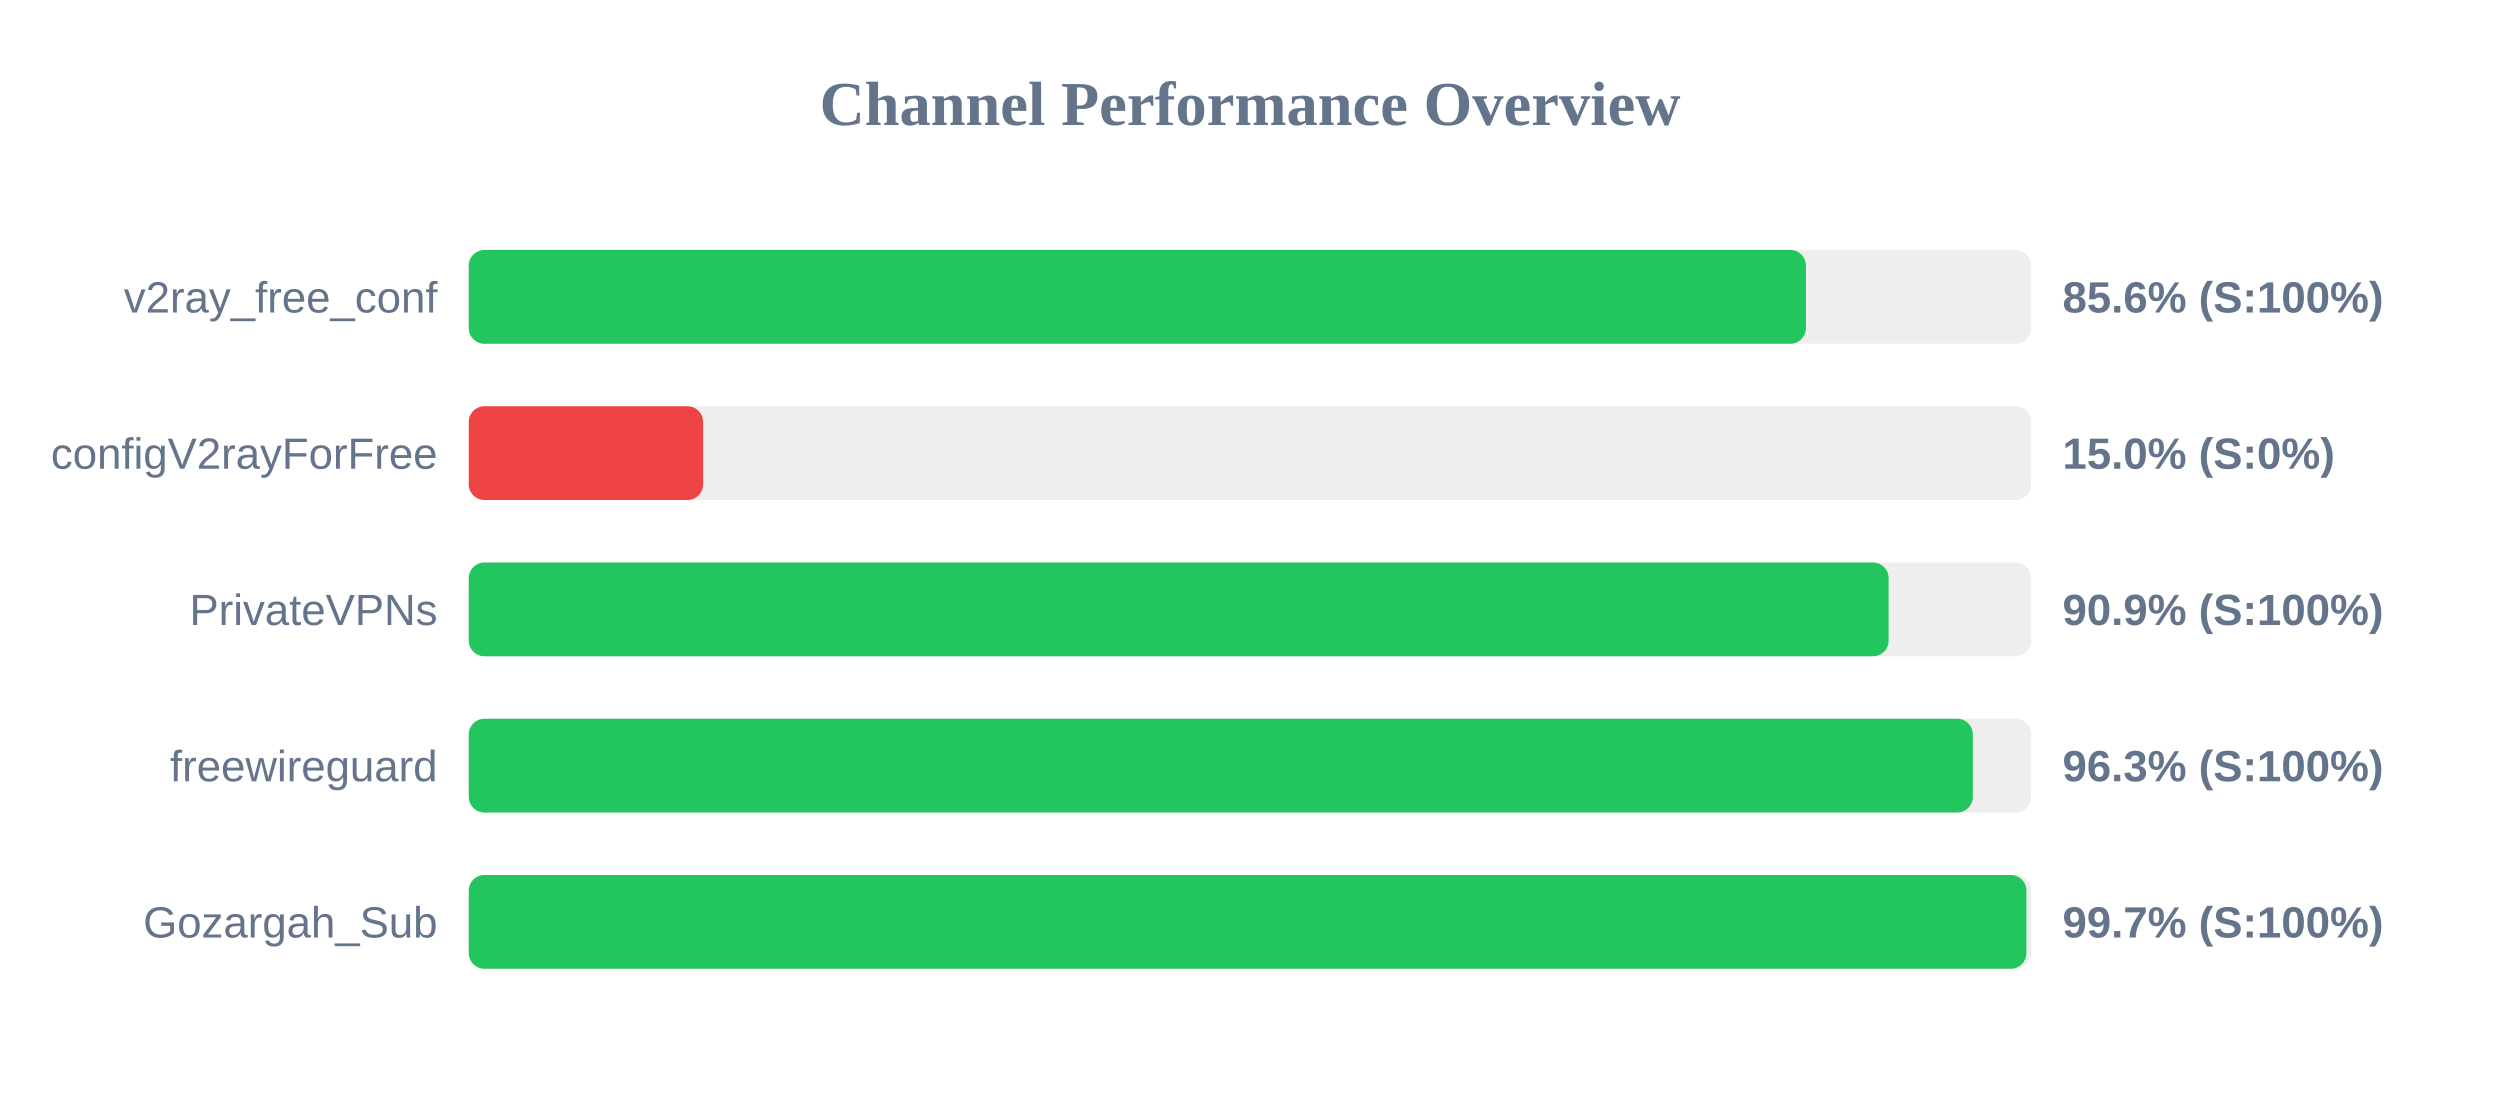
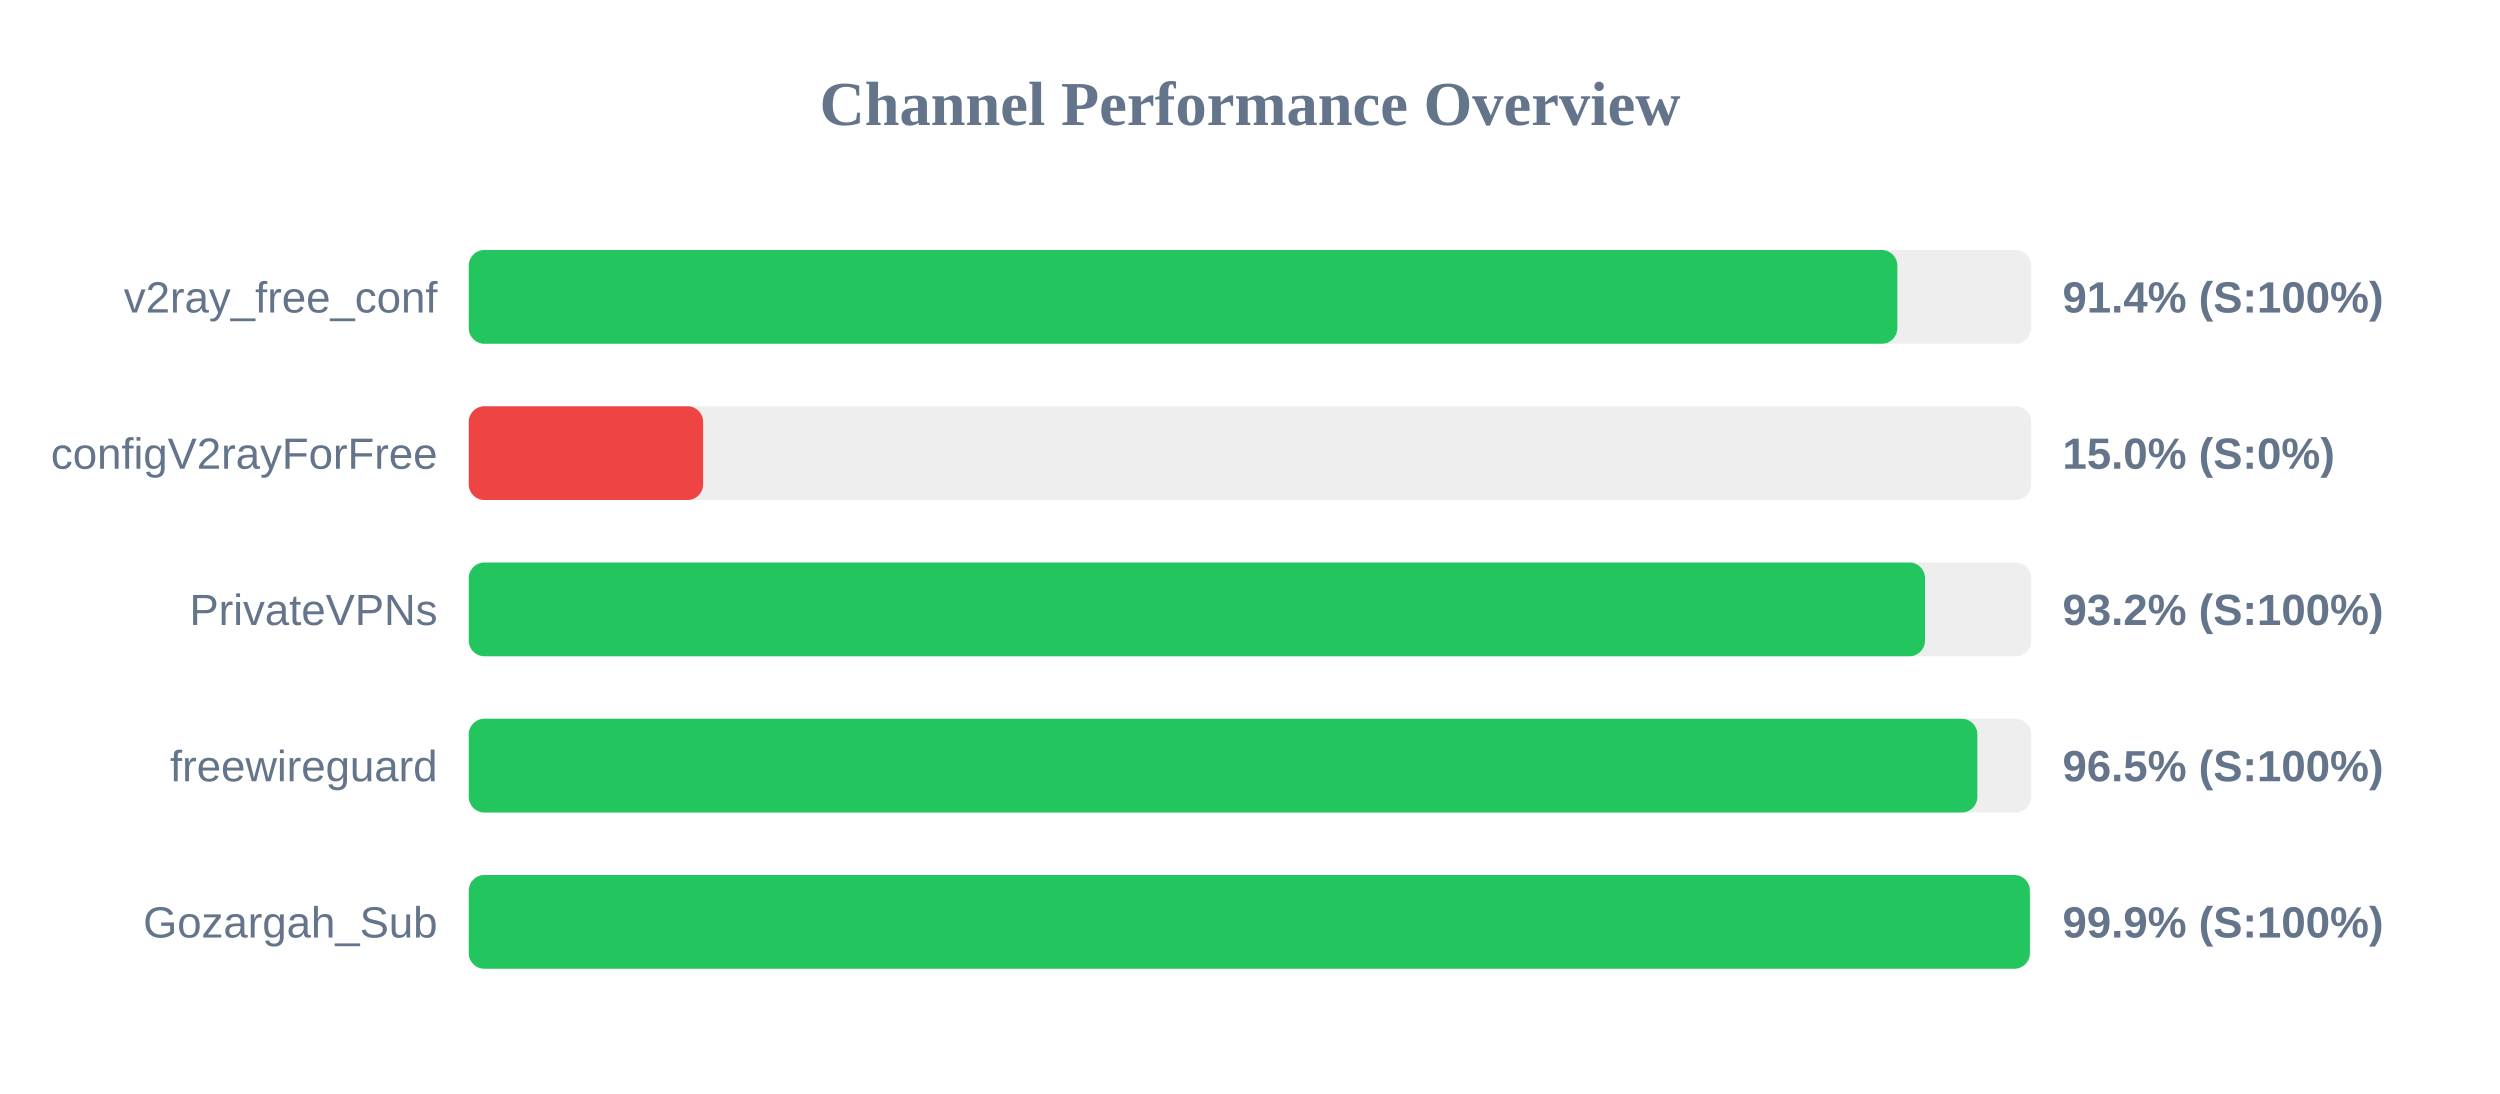
<svg xmlns="http://www.w3.org/2000/svg" width="800" height="350" version="1.1">
  <style>
        .row { font: 14px Arial; fill: #64748b; }
        .score { font: bold 14px Arial; fill: #64748b; }
    </style>
  <text x="400" y="40" text-anchor="middle" font-size="20px" font-weight="bold" fill="#64748b">Channel Performance Overview</text>
  <rect x="150" y="80" width="500" height="30" fill="#eee" rx="5" />
-   <rect x="150" y="80" width="427.9" height="30" fill="#22c55e" rx="5" />
+   <rect x="150" y="80" width="457.15" height="30" fill="#22c55e" rx="5" />
  <text x="140" y="100" text-anchor="end" class="row">v2ray_free_conf</text>
-   <text x="660" y="100" text-anchor="start" class="score">85.6% (S:100%)</text>
+   <text x="660" y="100" text-anchor="start" class="score">91.4% (S:100%)</text>
  <rect x="150" y="130" width="500" height="30" fill="#eee" rx="5" />
  <rect x="150" y="130" width="75.0" height="30" fill="#ef4444" rx="5" />
  <text x="140" y="150" text-anchor="end" class="row">configV2rayForFree</text>
  <text x="660" y="150" text-anchor="start" class="score">15.0% (S:0%)</text>
  <rect x="150" y="180" width="500" height="30" fill="#eee" rx="5" />
-   <rect x="150" y="180" width="454.35" height="30" fill="#22c55e" rx="5" />
+   <rect x="150" y="180" width="466.0" height="30" fill="#22c55e" rx="5" />
  <text x="140" y="200" text-anchor="end" class="row">PrivateVPNs</text>
-   <text x="660" y="200" text-anchor="start" class="score">90.9% (S:100%)</text>
+   <text x="660" y="200" text-anchor="start" class="score">93.2% (S:100%)</text>
  <rect x="150" y="230" width="500" height="30" fill="#eee" rx="5" />
-   <rect x="150" y="230" width="481.3" height="30" fill="#22c55e" rx="5" />
+   <rect x="150" y="230" width="482.75" height="30" fill="#22c55e" rx="5" />
  <text x="140" y="250" text-anchor="end" class="row">freewireguard</text>
-   <text x="660" y="250" text-anchor="start" class="score">96.3% (S:100%)</text>
+   <text x="660" y="250" text-anchor="start" class="score">96.5% (S:100%)</text>
  <rect x="150" y="280" width="500" height="30" fill="#eee" rx="5" />
-   <rect x="150" y="280" width="498.45" height="30" fill="#22c55e" rx="5" />
+   <rect x="150" y="280" width="499.55" height="30" fill="#22c55e" rx="5" />
  <text x="140" y="300" text-anchor="end" class="row">Gozargah_Sub</text>
-   <text x="660" y="300" text-anchor="start" class="score">99.7% (S:100%)</text>
+   <text x="660" y="300" text-anchor="start" class="score">99.9% (S:100%)</text>
</svg>
